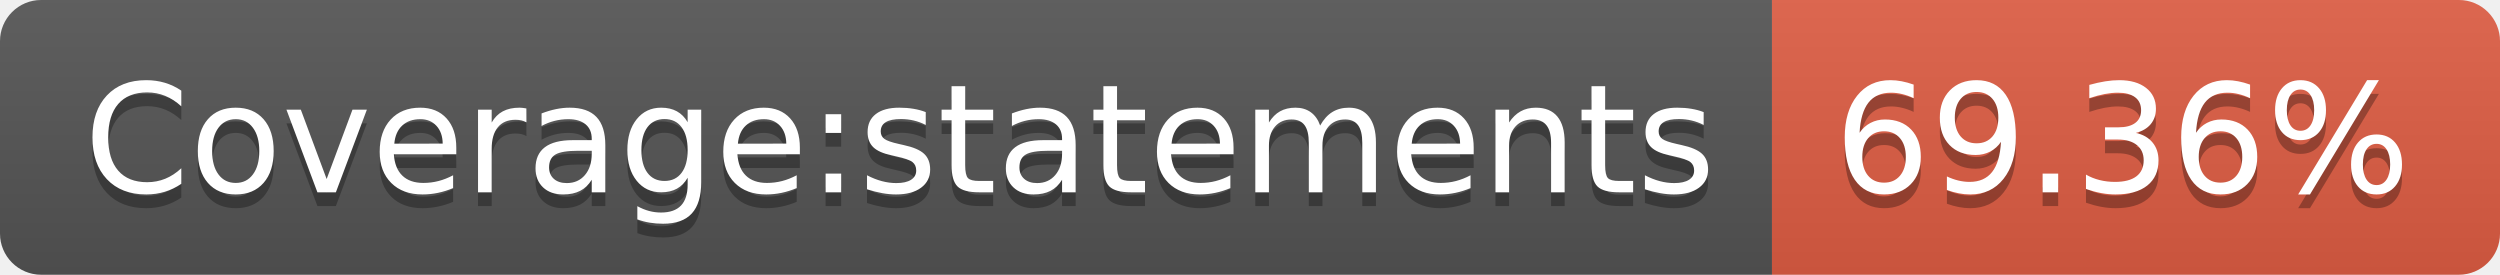
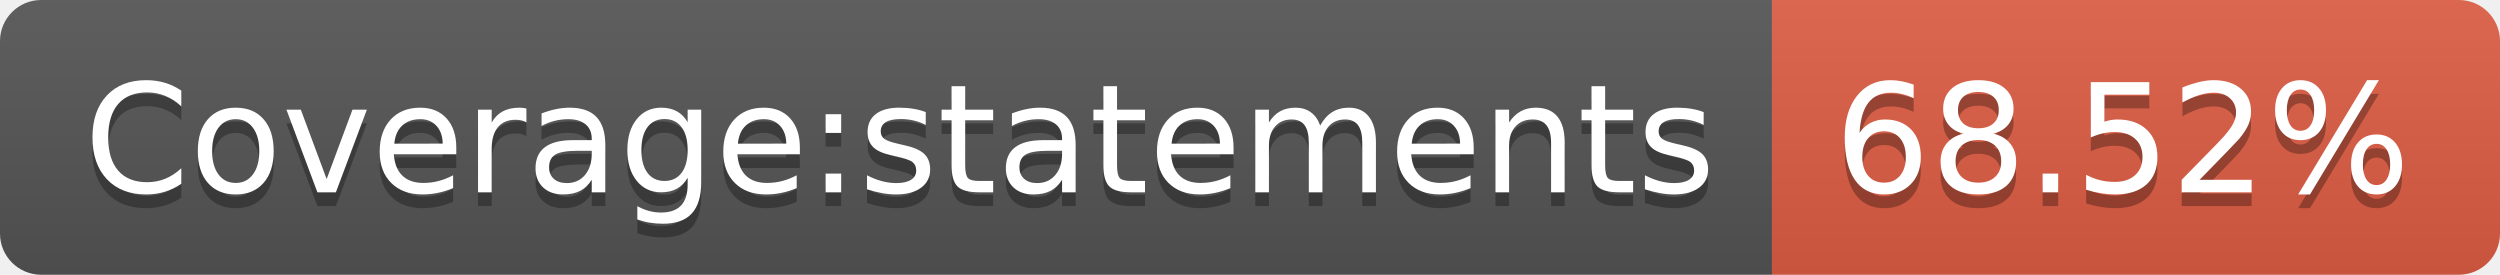
- <svg xmlns="http://www.w3.org/2000/svg" width="182" height="20" role="img" aria-label="Coverage:statements: 69.36%">
+ <svg xmlns="http://www.w3.org/2000/svg" width="182" height="20" role="img" aria-label="Coverage:statements: 68.52%">
  <linearGradient id="s" x2="0" y2="100%">
    <stop offset="0" stop-color="#bbb" stop-opacity=".1" />
    <stop offset="1" stop-opacity=".1" />
  </linearGradient>
  <clipPath id="r">
    <rect width="182" height="20" rx="3" fill="#fff" />
  </clipPath>
  <g clip-path="url(#r)">
    <rect width="129" height="20" fill="#555" />
    <rect x="129" width="53" height="20" fill="#e05d44" />
    <rect width="182" height="20" fill="url(#s)" />
  </g>
  <g fill="#fff" text-anchor="middle" font-family="Verdana,Geneva,DejaVu Sans,sans-serif" text-rendering="geometricPrecision" font-size="110">
    <text aria-hidden="true" x="655" y="150" fill="#010101" fill-opacity=".3" transform="scale(.1)" textLength="1190">Coverage:statements</text>
    <text x="655" y="140" transform="scale(.1)" fill="#fff" textLength="1190">Coverage:statements</text>
-     <text aria-hidden="true" x="1545" y="150" fill="#010101" fill-opacity=".3" transform="scale(.1)" textLength="430">69.36%</text>
-     <text x="1545" y="140" transform="scale(.1)" fill="#fff" textLength="430">69.36%</text>
+     <text aria-hidden="true" x="1545" y="150" fill="#010101" fill-opacity=".3" transform="scale(.1)" textLength="430">68.52%</text>
+     <text x="1545" y="140" transform="scale(.1)" fill="#fff" textLength="430">68.52%</text>
  </g>
</svg>
